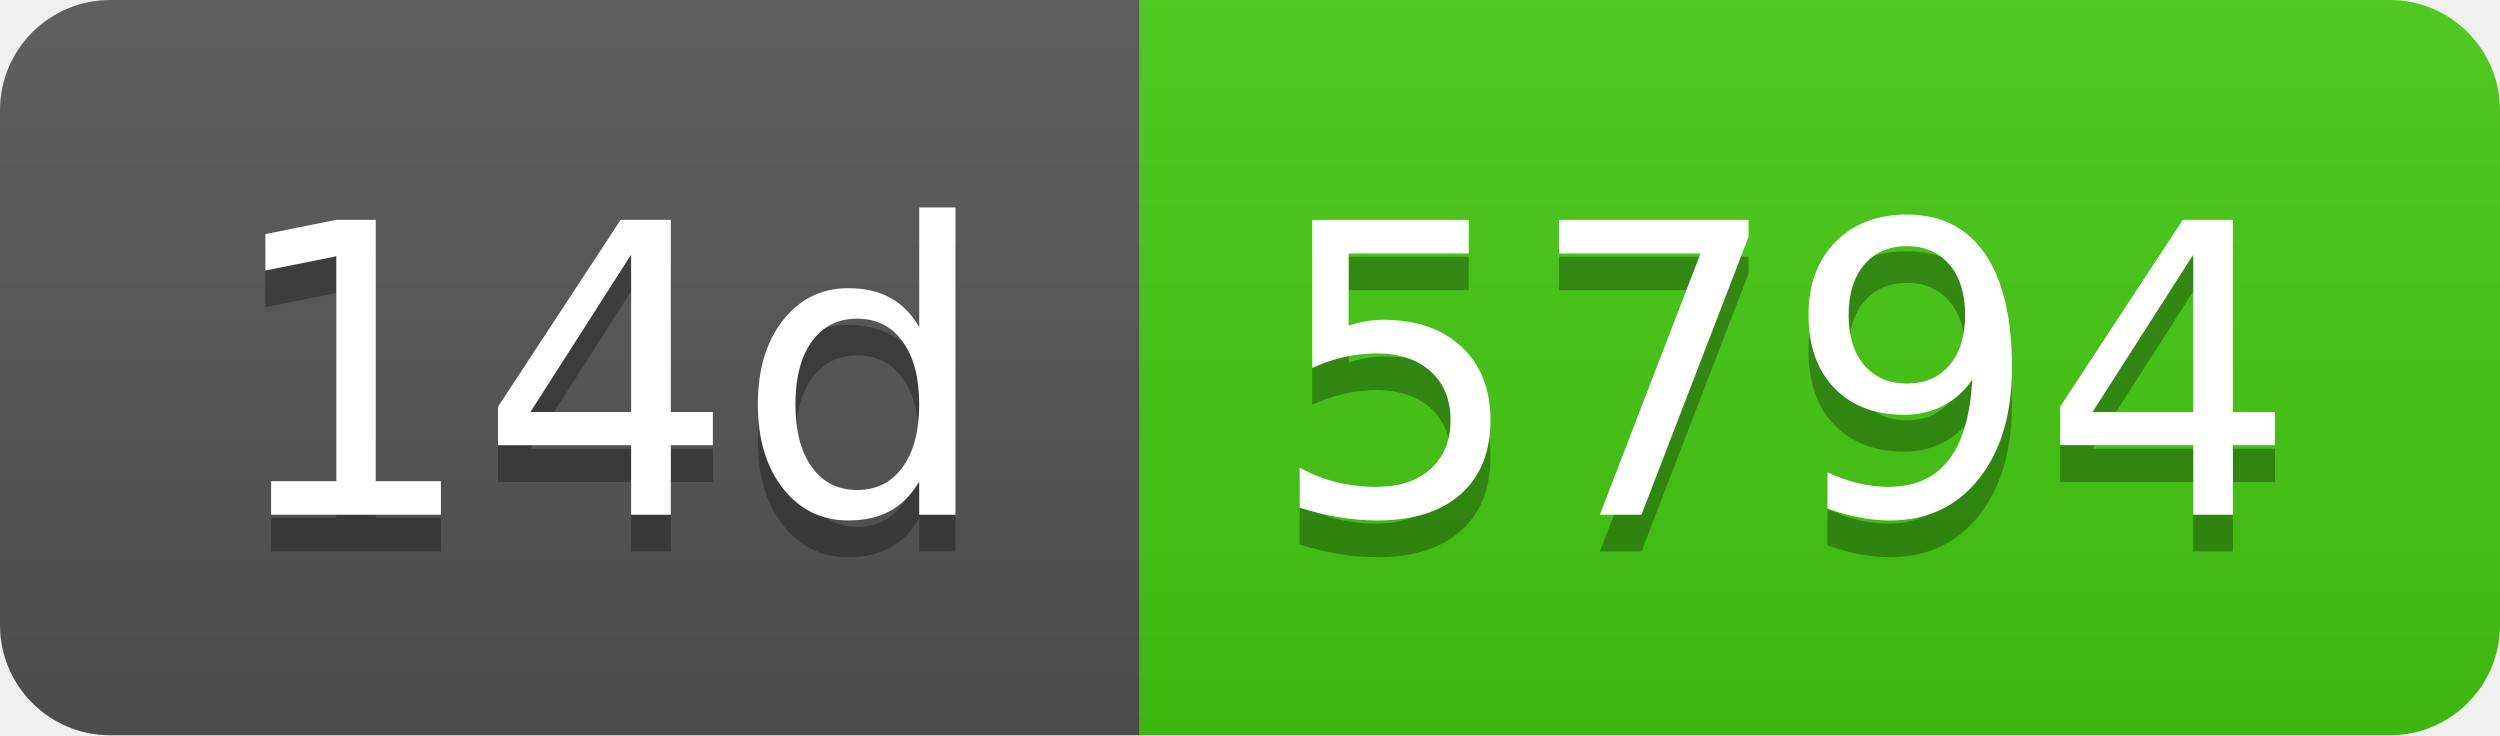
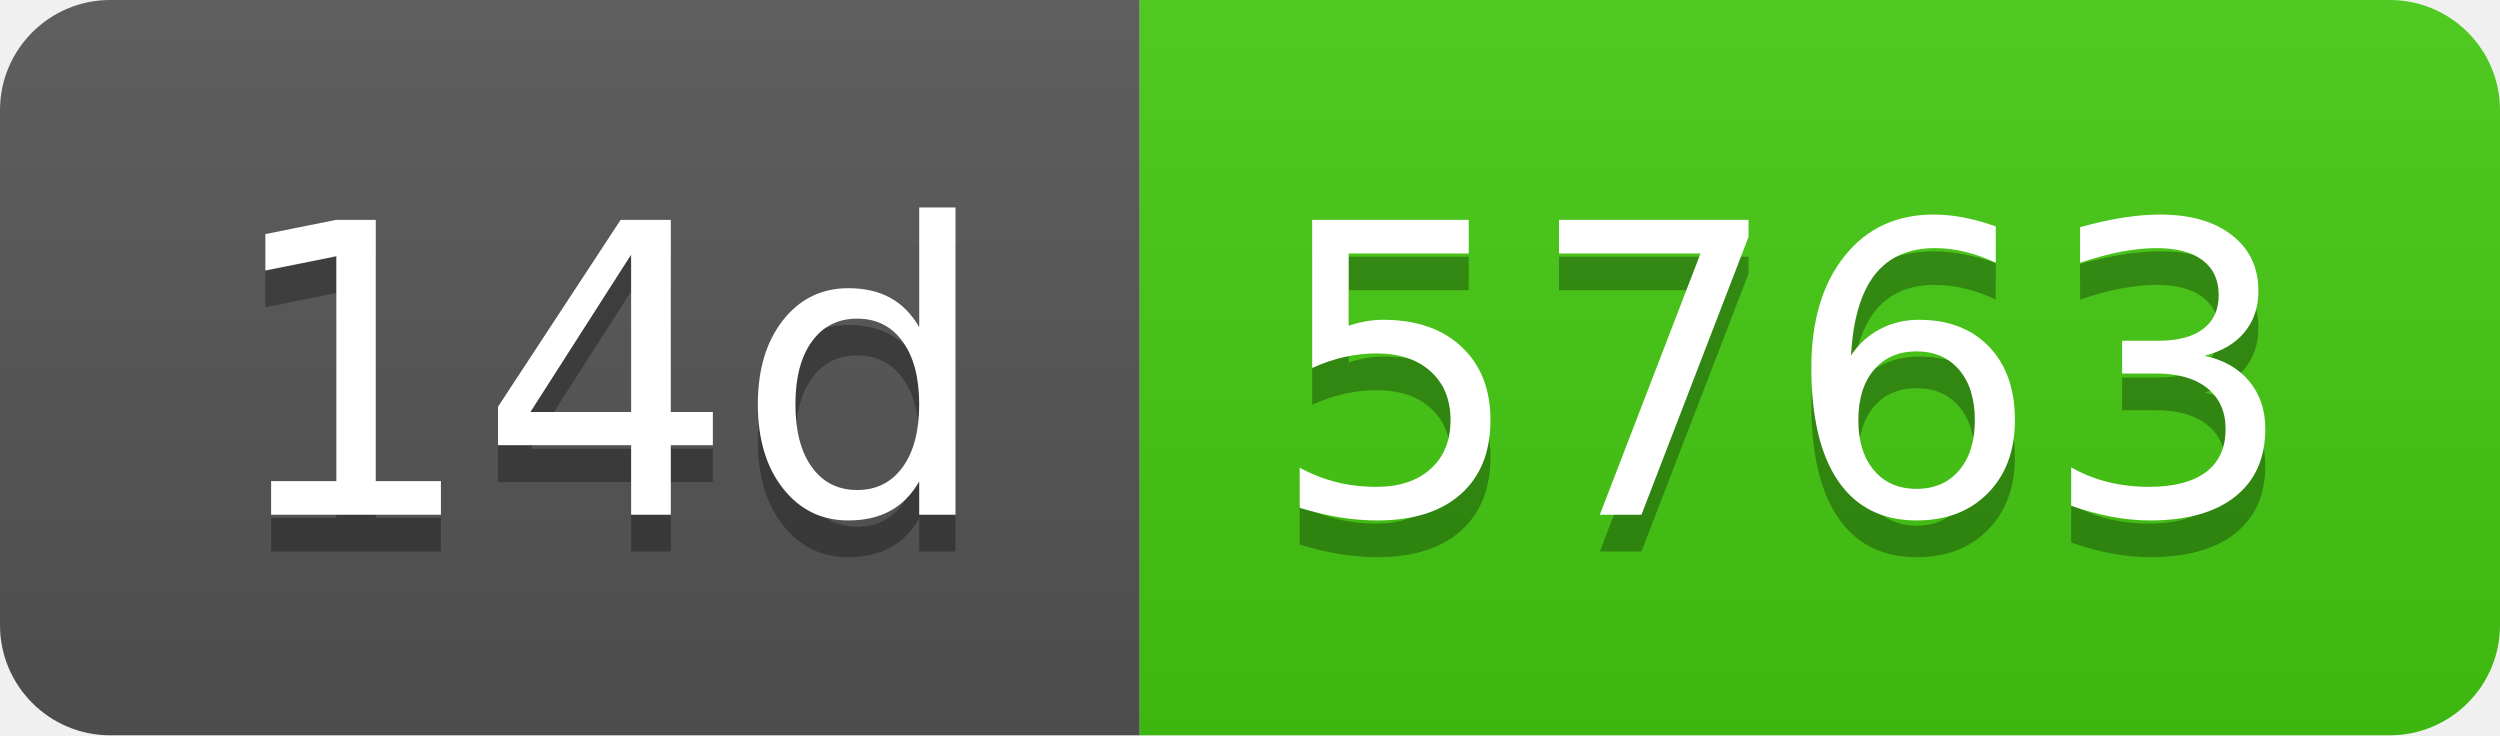
- <svg xmlns="http://www.w3.org/2000/svg" width="68" height="20" role="img" aria-label="14d: 5794">
+ <svg xmlns="http://www.w3.org/2000/svg" width="68" height="20" role="img" aria-label="14d: 5763">
  <linearGradient id="s" x2="0" y2="100%">
    <stop offset="0" stop-color="#bbb" stop-opacity=".1" />
    <stop offset="1" stop-opacity=".1" />
  </linearGradient>
  <clipPath id="r">
    <rect width="68" height="20" rx="3" fill="#fff" />
  </clipPath>
  <g clip-path="url(#r)">
    <rect width="31" height="20" fill="#555" />
    <rect x="31" width="37" height="20" fill="#4c1" />
    <rect width="68" height="20" fill="url(#s)" />
  </g>
  <g fill="#fff" text-anchor="middle" font-family="Verdana,Geneva,DejaVu Sans,sans-serif" text-rendering="geometricPrecision" font-size="110">
    <text aria-hidden="true" x="165" y="150" fill="#010101" fill-opacity=".3" transform="scale(.1)" textLength="210">14d</text>
    <text x="165" y="140" transform="scale(.1)" fill="#fff" textLength="210">14d</text>
-     <text aria-hidden="true" x="485" y="150" fill="#010101" fill-opacity=".3" transform="scale(.1)" textLength="270">5794</text>
-     <text x="485" y="140" transform="scale(.1)" fill="#fff" textLength="270">5794</text>
+     <text aria-hidden="true" x="485" y="150" fill="#010101" fill-opacity=".3" transform="scale(.1)" textLength="270">5763</text>
+     <text x="485" y="140" transform="scale(.1)" fill="#fff" textLength="270">5763</text>
  </g>
</svg>
